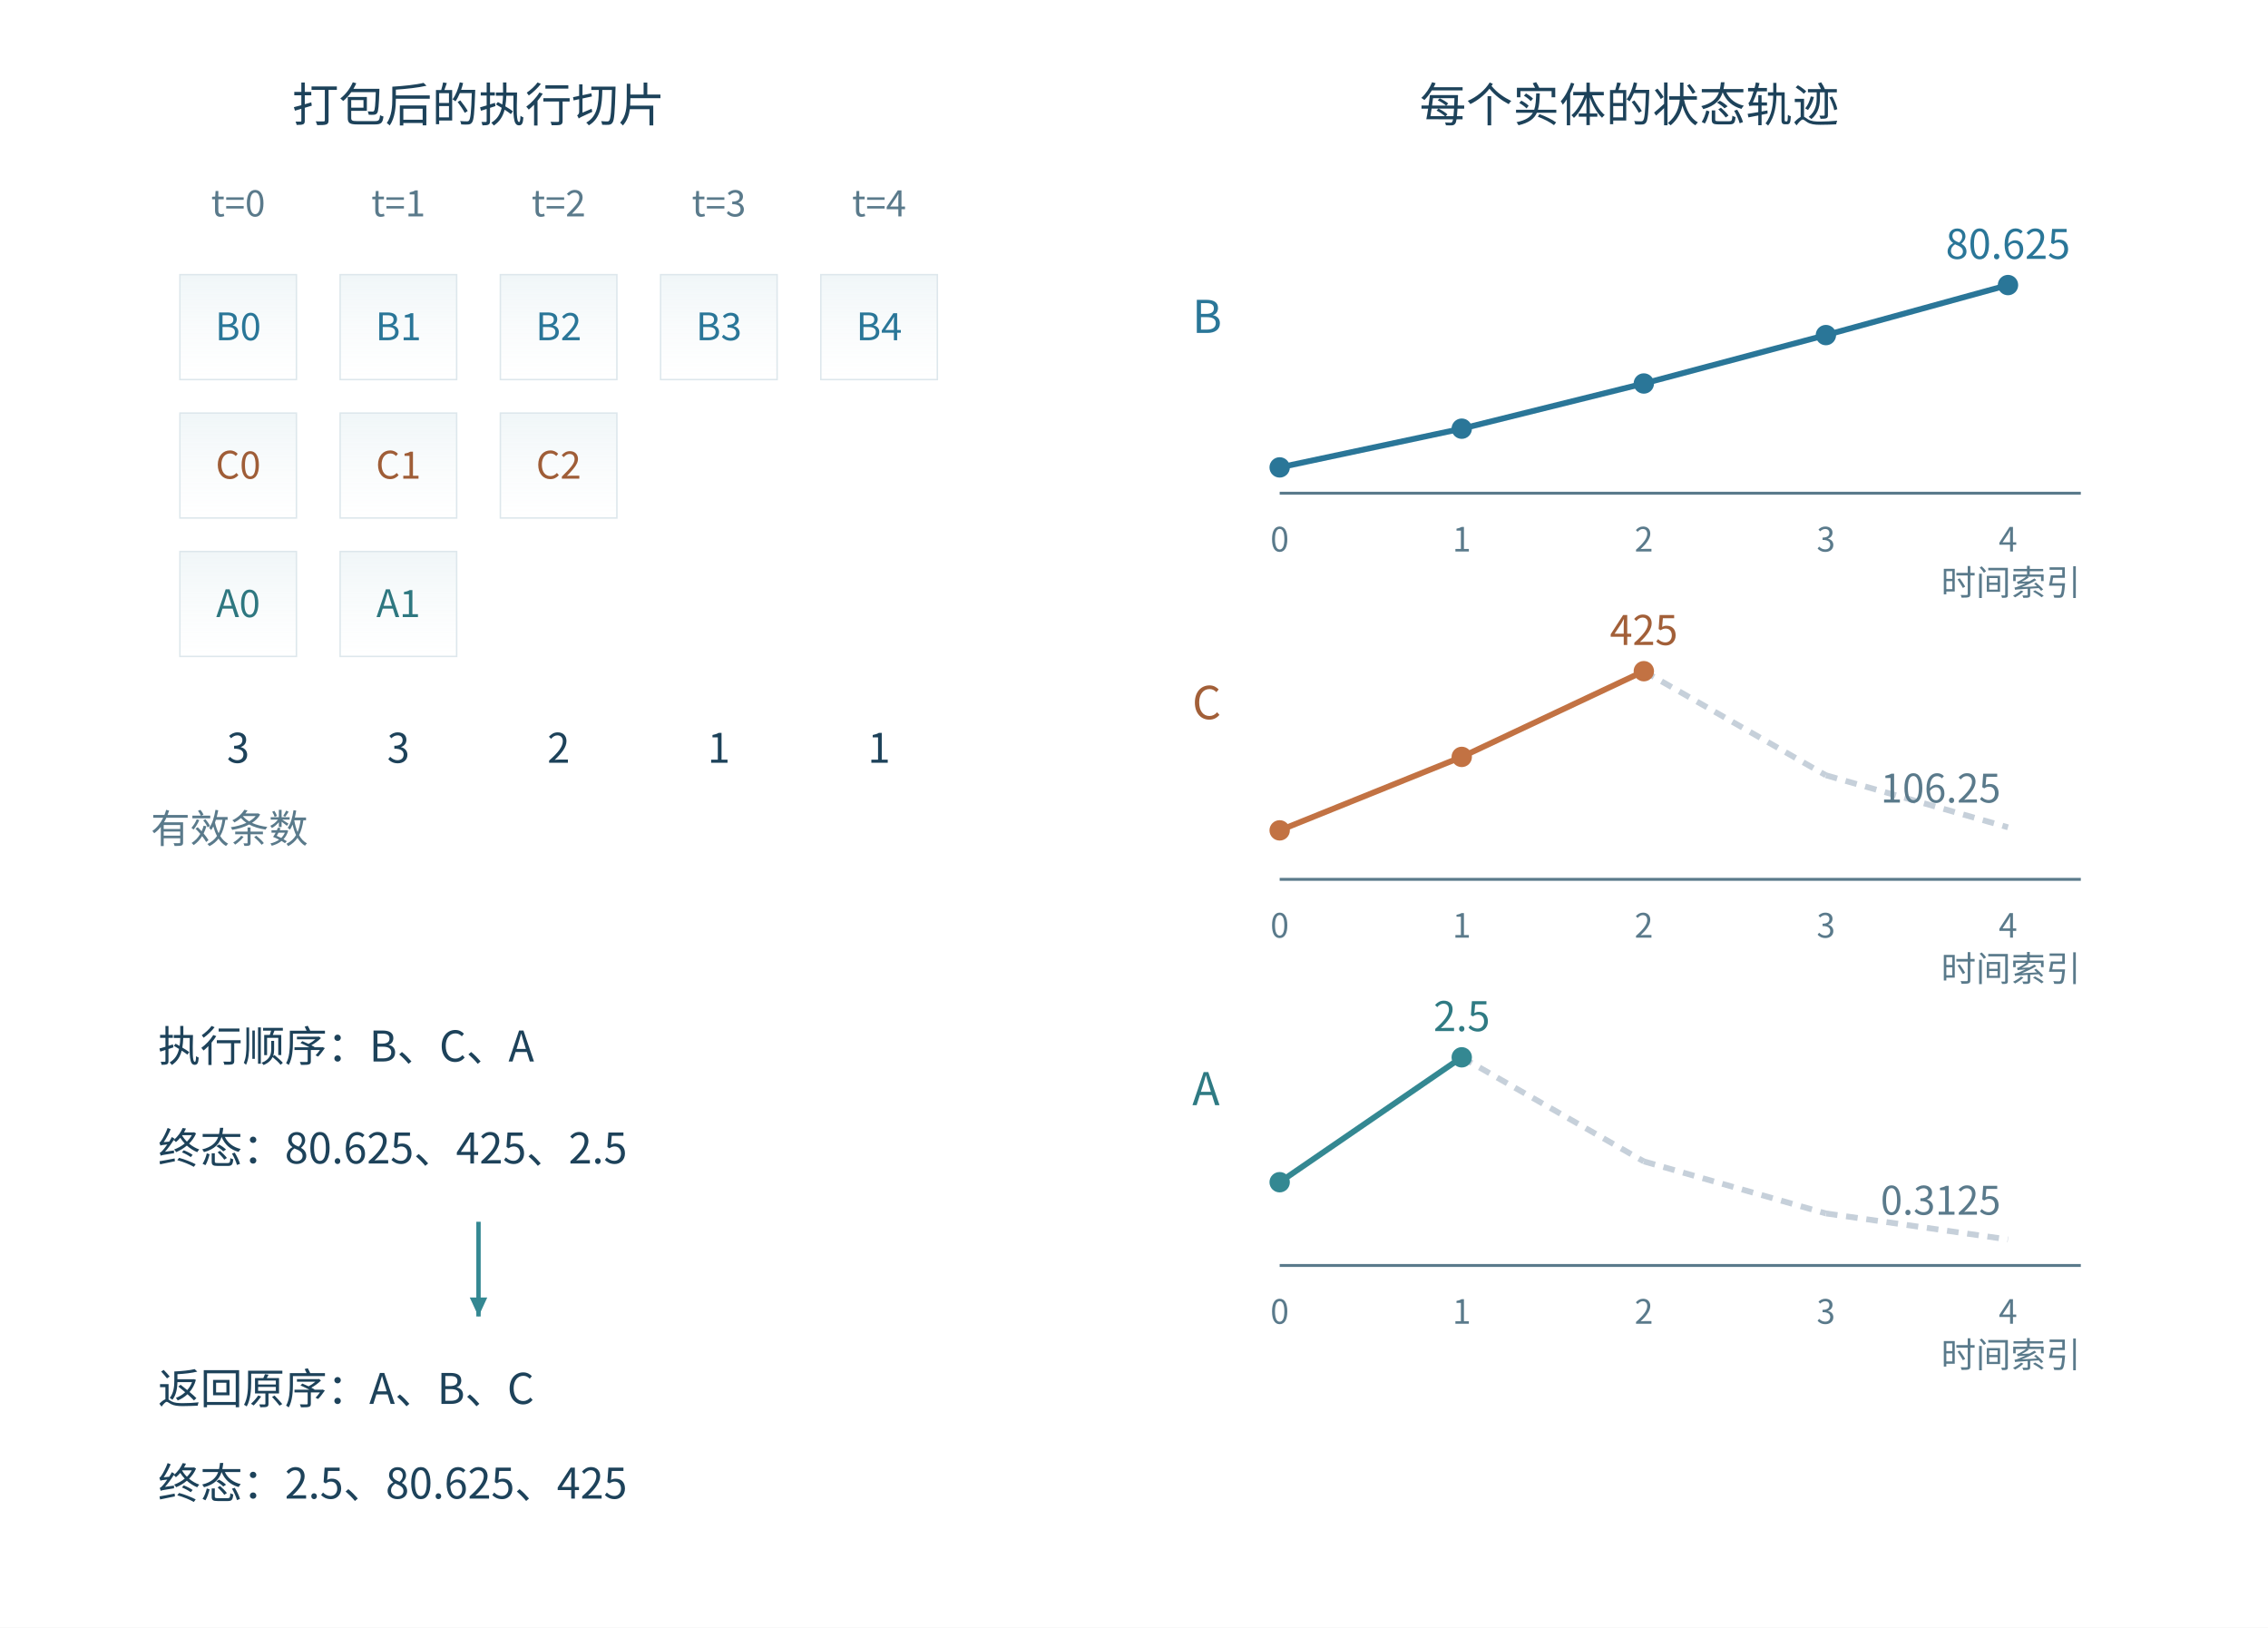
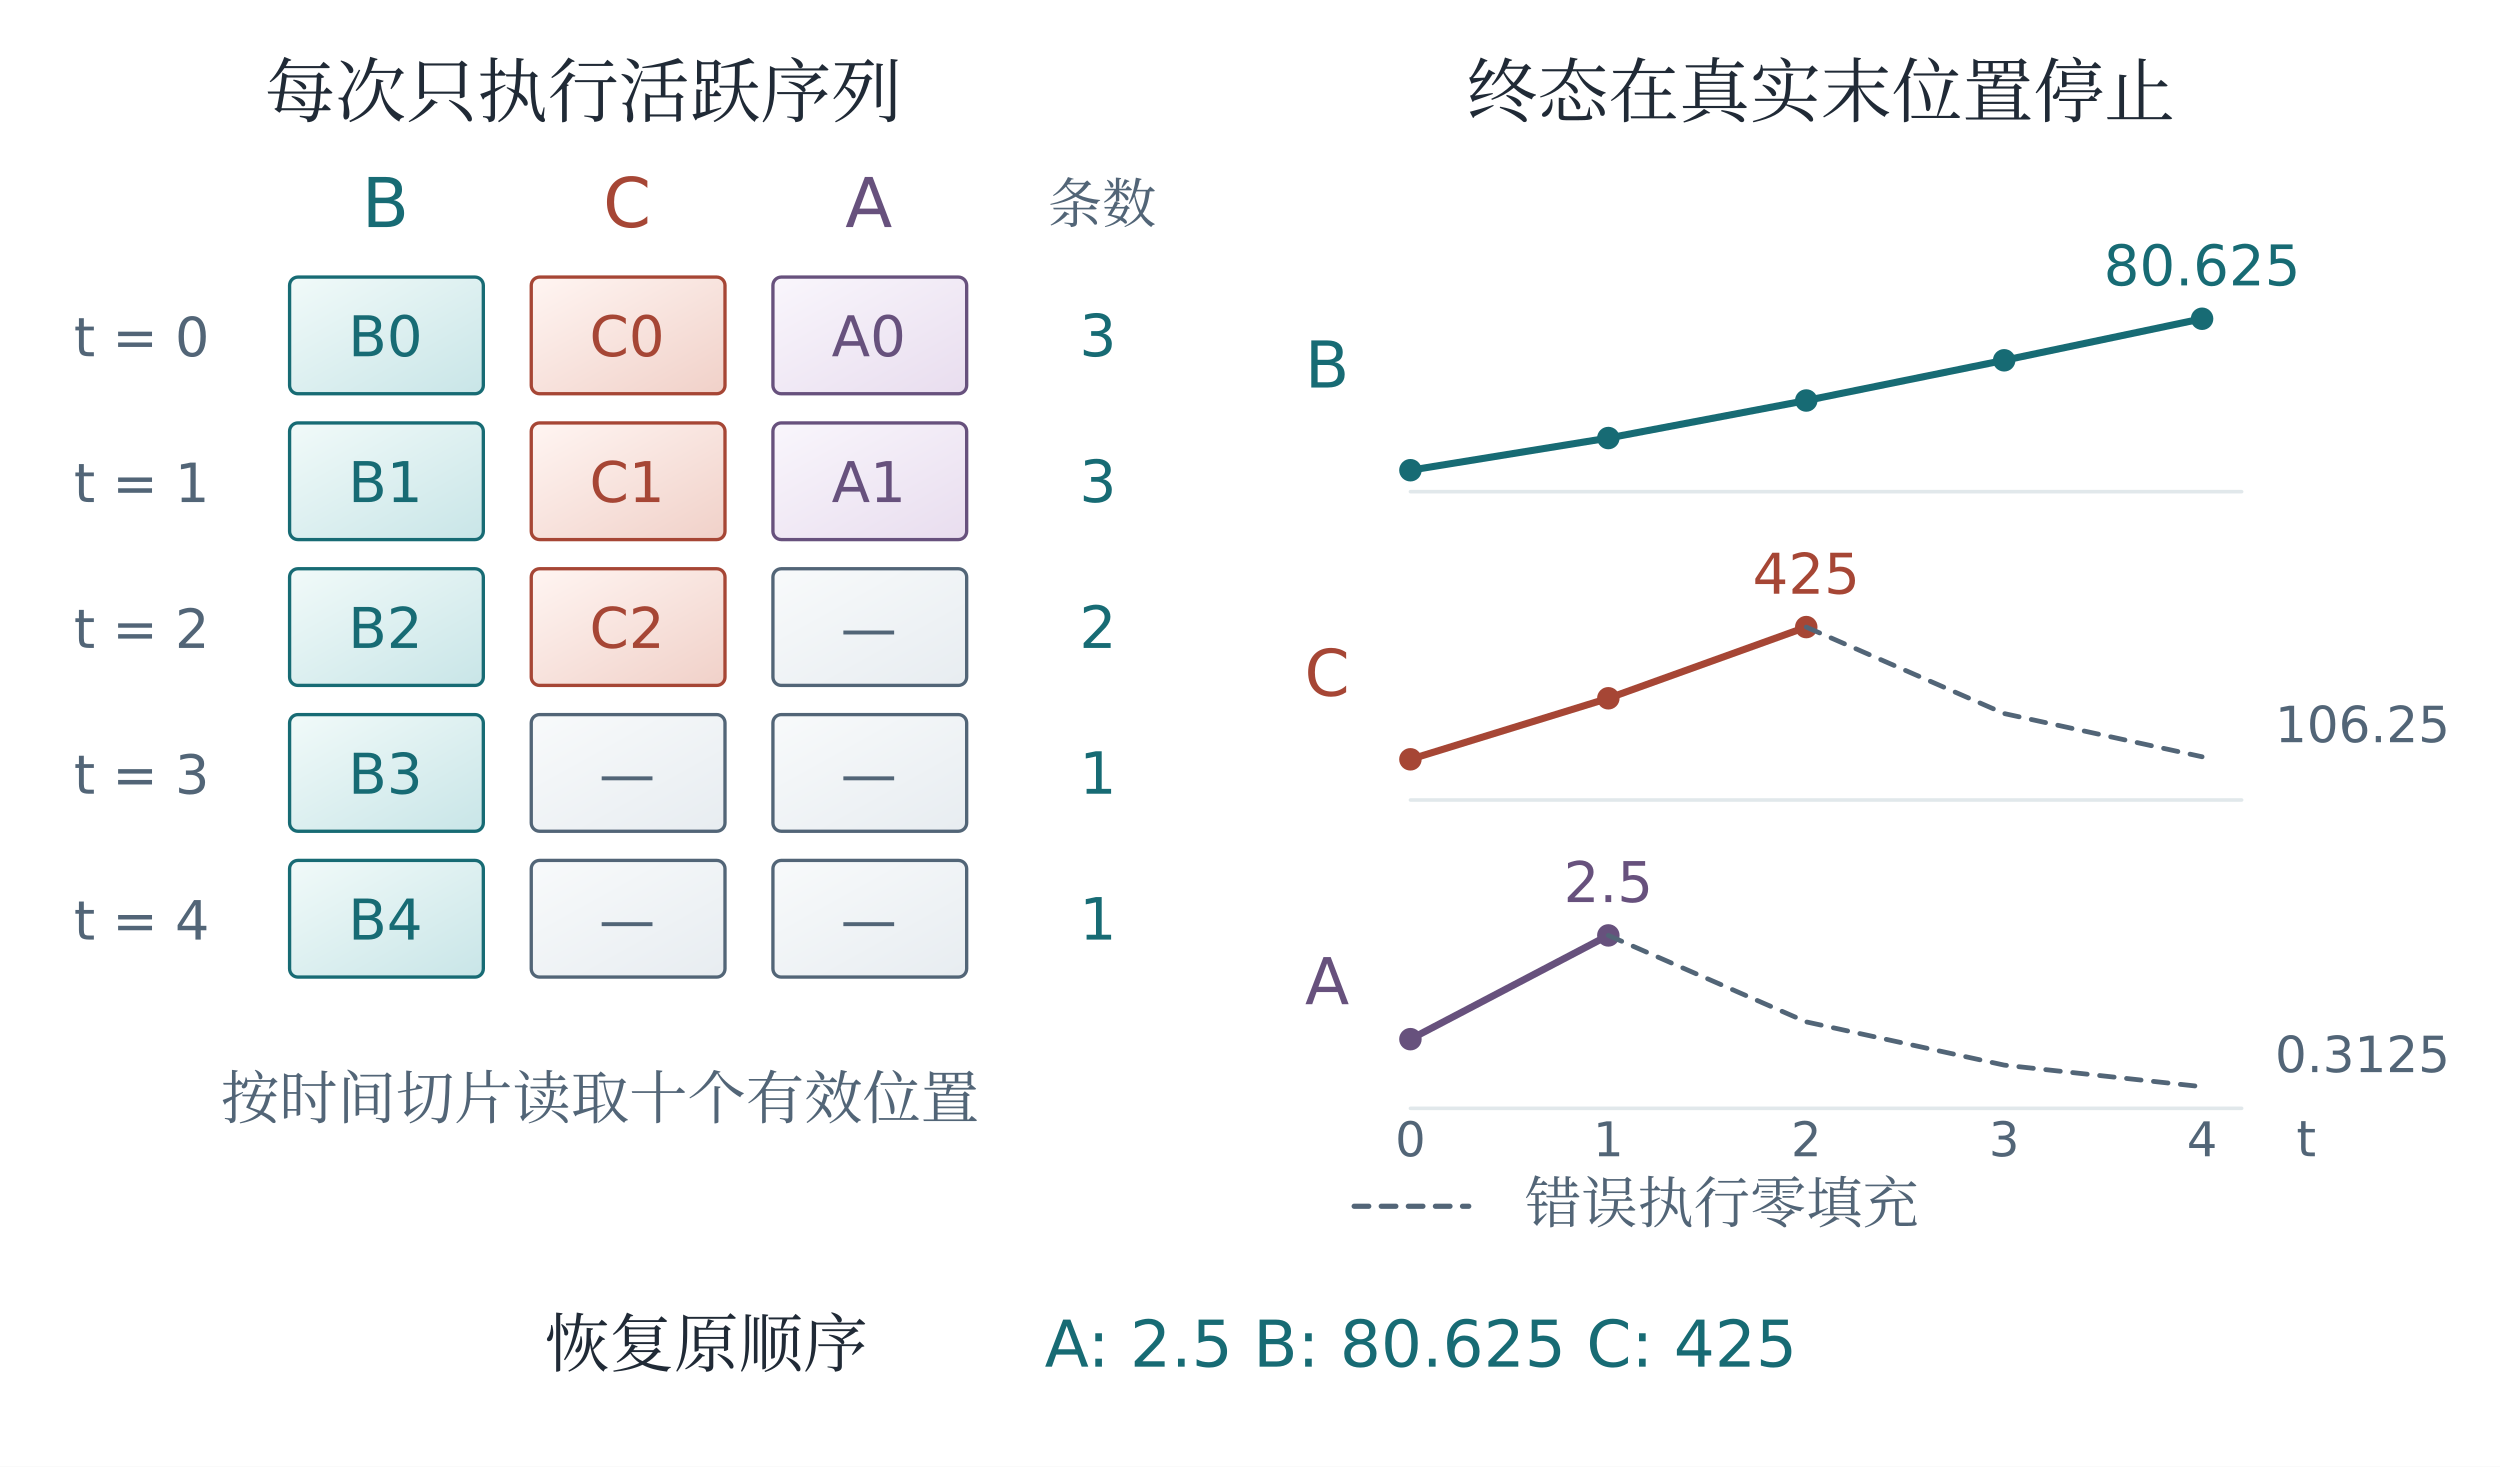
- <svg xmlns="http://www.w3.org/2000/svg" width="1557" height="1117" viewBox="-28.5 -28.5 1557 1117" role="img" aria-labelledby="plate-title">
+ <svg xmlns="http://www.w3.org/2000/svg" viewBox="0 0 1200 704" role="img" aria-labelledby="title description">
  <defs>
-     <linearGradient id="book-wash-edf5f8" x1="0" y1="0" x2="0" y2="1">
-       <stop offset="0" stop-color="#f0f6f8" />
-       <stop offset="1" stop-color="#ffffff" stop-opacity=".64" />
+     <linearGradient id="wash-t" x1="0" x2="0.92" y1="0" y2="1">
+       <stop offset="0" stop-color="#f1faf9" />
+       <stop offset="1" stop-color="#cae6e8" />
+     </linearGradient>
+     <linearGradient id="wash-c" x1="0" x2="0.92" y1="0" y2="1">
+       <stop offset="0" stop-color="#fff5f2" />
+       <stop offset="1" stop-color="#f1d2ca" />
+     </linearGradient>
+     <linearGradient id="wash-v" x1="0" x2="0.92" y1="0" y2="1">
+       <stop offset="0" stop-color="#f9f6fc" />
+       <stop offset="1" stop-color="#e9deef" />
+     </linearGradient>
+     <linearGradient id="wash-g" x1="0" x2="0.92" y1="0" y2="1">
+       <stop offset="0" stop-color="#f3f9f4" />
+       <stop offset="1" stop-color="#d5e9da" />
+     </linearGradient>
+     <linearGradient id="wash-n" x1="0" x2="0.92" y1="0" y2="1">
+       <stop offset="0" stop-color="#f8fafb" />
+       <stop offset="1" stop-color="#e8edf1" />
    </linearGradient>
  </defs>
-   <style>text{font-family:Microsoft YaHei,Noto Sans CJK SC,sans-serif;fill: #173c5b}</style>
-   <rect id="edition-paper" x="-28.5" y="-28.5" width="1557" height="1117" fill="#ffffff" />
-   <svg id="edition-view" x="0" y="0" width="1500" height="1060" viewBox="0 0 1500 1060" overflow="hidden">
-     <rect width="1500" height="1060" fill="#ffffff" />
-     <text x="300" y="55" font-size="32" text-anchor="middle" font-weight="normal" style="fill: #1d425a" font-family="SimSun, Noto Serif CJK SC, STSong, Microsoft YaHei, serif">打包后的执行切片</text>
-     <text x="1090" y="55" font-size="32" text-anchor="middle" font-weight="normal" style="fill: #1d425a" font-family="SimSun, Noto Serif CJK SC, STSong, Microsoft YaHei, serif">每个实体的状态轨迹</text>
-     <text x="135" y="120" font-size="25" text-anchor="middle" font-weight="normal" style="fill: #5a7a8b">t=0</text>
-     <rect x="95" y="160" width="80" height="72" fill="url(#book-wash-edf5f8)" stroke="#dde7ec" stroke-width="1" />
-     <text x="135" y="205" font-size="26" text-anchor="middle" font-weight="normal" style="fill: #2a7698">B0</text>
-     <rect x="95" y="255" width="80" height="72" fill="url(#book-wash-edf5f8)" stroke="#dde7ec" stroke-width="1" />
-     <text x="135" y="300" font-size="26" text-anchor="middle" font-weight="normal" style="fill:#9f5d37">C0</text>
-     <rect x="95" y="350" width="80" height="72" fill="url(#book-wash-edf5f8)" stroke="#dde7ec" stroke-width="1" />
-     <text x="135" y="395" font-size="26" text-anchor="middle" font-weight="normal" style="fill:#2e7780">A0</text>
-     <text x="135" y="495" font-size="28" text-anchor="middle" font-weight="normal" style="fill: #1d425a">3</text>
-     <text x="245" y="120" font-size="25" text-anchor="middle" font-weight="normal" style="fill: #5a7a8b">t=1</text>
-     <rect x="205" y="160" width="80" height="72" fill="url(#book-wash-edf5f8)" stroke="#dde7ec" stroke-width="1" />
-     <text x="245" y="205" font-size="26" text-anchor="middle" font-weight="normal" style="fill: #2a7698">B1</text>
-     <rect x="205" y="255" width="80" height="72" fill="url(#book-wash-edf5f8)" stroke="#dde7ec" stroke-width="1" />
-     <text x="245" y="300" font-size="26" text-anchor="middle" font-weight="normal" style="fill:#9f5d37">C1</text>
-     <rect x="205" y="350" width="80" height="72" fill="url(#book-wash-edf5f8)" stroke="#dde7ec" stroke-width="1" />
-     <text x="245" y="395" font-size="26" text-anchor="middle" font-weight="normal" style="fill:#2e7780">A1</text>
-     <text x="245" y="495" font-size="28" text-anchor="middle" font-weight="normal" style="fill: #1d425a">3</text>
-     <text x="355" y="120" font-size="25" text-anchor="middle" font-weight="normal" style="fill: #5a7a8b">t=2</text>
-     <rect x="315" y="160" width="80" height="72" fill="url(#book-wash-edf5f8)" stroke="#dde7ec" stroke-width="1" />
-     <text x="355" y="205" font-size="26" text-anchor="middle" font-weight="normal" style="fill: #2a7698">B2</text>
-     <rect x="315" y="255" width="80" height="72" fill="url(#book-wash-edf5f8)" stroke="#dde7ec" stroke-width="1" />
-     <text x="355" y="300" font-size="26" text-anchor="middle" font-weight="normal" style="fill:#9f5d37">C2</text>
-     <text x="355" y="495" font-size="28" text-anchor="middle" font-weight="normal" style="fill: #1d425a">2</text>
-     <text x="465" y="120" font-size="25" text-anchor="middle" font-weight="normal" style="fill: #5a7a8b">t=3</text>
-     <rect x="425" y="160" width="80" height="72" fill="url(#book-wash-edf5f8)" stroke="#dde7ec" stroke-width="1" />
-     <text x="465" y="205" font-size="26" text-anchor="middle" font-weight="normal" style="fill: #2a7698">B3</text>
-     <text x="465" y="495" font-size="28" text-anchor="middle" font-weight="normal" style="fill: #1d425a">1</text>
-     <text x="575" y="120" font-size="25" text-anchor="middle" font-weight="normal" style="fill: #5a7a8b">t=4</text>
-     <rect x="535" y="160" width="80" height="72" fill="url(#book-wash-edf5f8)" stroke="#dde7ec" stroke-width="1" />
-     <text x="575" y="205" font-size="26" text-anchor="middle" font-weight="normal" style="fill: #2a7698">B4</text>
-     <text x="575" y="495" font-size="28" text-anchor="middle" font-weight="normal" style="fill: #1d425a">1</text>
-     <text x="75" y="550" font-size="27" text-anchor="start" font-weight="normal" style="fill: #5a7a8b" font-family="SimSun, Noto Serif CJK SC, STSong, Microsoft YaHei, serif">有效条数</text>
-     <text x="790" y="200" font-size="31" text-anchor="start" font-weight="normal" style="fill: #2a7698">B</text>
-     <line x1="850" y1="310" x2="1400" y2="310" stroke="#5a7a8b" stroke-width="2" />
-     <line x1="850" y1="292.281" x2="975" y2="265.703" stroke="#2a7698" stroke-width="4" />
-     <line x1="975" y1="265.703" x2="1100" y2="234.695" stroke="#2a7698" stroke-width="4" />
-     <line x1="1100" y1="234.695" x2="1225" y2="201.473" stroke="#2a7698" stroke-width="4" />
-     <line x1="1225" y1="201.473" x2="1350" y2="167.143" stroke="#2a7698" stroke-width="4" />
-     <circle cx="850" cy="292.281" r="7" fill="#2a7698" stroke="none" stroke-width="1" />
-     <circle cx="975" cy="265.703" r="7" fill="#2a7698" stroke="none" stroke-width="1" />
-     <circle cx="1100" cy="234.695" r="7" fill="#2a7698" stroke="none" stroke-width="1" />
-     <circle cx="1225" cy="201.473" r="7" fill="#2a7698" stroke="none" stroke-width="1" />
-     <circle cx="1350" cy="167.143" r="7" fill="#2a7698" stroke="none" stroke-width="1" />
-     <text x="1350" y="149.143" font-size="28" text-anchor="middle" font-weight="normal" style="fill: #2a7698">80.625</text>
-     <text x="850" y="350" font-size="23" text-anchor="middle" font-weight="normal" style="fill: #5a7a8b">0</text>
-     <text x="975" y="350" font-size="23" text-anchor="middle" font-weight="normal" style="fill: #5a7a8b">1</text>
-     <text x="1100" y="350" font-size="23" text-anchor="middle" font-weight="normal" style="fill: #5a7a8b">2</text>
-     <text x="1225" y="350" font-size="23" text-anchor="middle" font-weight="normal" style="fill: #5a7a8b">3</text>
-     <text x="1350" y="350" font-size="23" text-anchor="middle" font-weight="normal" style="fill: #5a7a8b">4</text>
-     <text x="1400" y="380" font-size="24" text-anchor="end" font-weight="normal" style="fill: #5a7a8b" font-family="SimSun, Noto Serif CJK SC, STSong, Microsoft YaHei, serif">时间索引</text>
-     <text x="790" y="465" font-size="31" text-anchor="start" font-weight="normal" style="fill:#a25f38">C</text>
-     <line x1="850" y1="575" x2="1400" y2="575" stroke="#5a7a8b" stroke-width="2" />
-     <line x1="850" y1="541.387" x2="975" y2="490.966" stroke="#c27243" stroke-width="4" />
-     <line x1="975" y1="490.966" x2="1100" y2="432.143" stroke="#c27243" stroke-width="4" />
-     <line x1="1100" y1="432.143" x2="1225" y2="503.571" stroke="#c6d0da" stroke-width="4" stroke-dasharray="8 6" />
-     <line x1="1225" y1="503.571" x2="1350" y2="539.286" stroke="#c6d0da" stroke-width="4" stroke-dasharray="8 6" />
-     <circle cx="850" cy="541.387" r="7" fill="#c27243" stroke="none" stroke-width="1" />
-     <circle cx="975" cy="490.966" r="7" fill="#c27243" stroke="none" stroke-width="1" />
-     <circle cx="1100" cy="432.143" r="7" fill="#c27243" stroke="none" stroke-width="1" />
-     <text x="1100" y="414.143" font-size="28" text-anchor="middle" font-weight="normal" style="fill:#a25f38">425</text>
-     <text x="1345" y="522.286" font-size="27" text-anchor="end" font-weight="normal" style="fill: #5a7a8b">106.25</text>
-     <text x="850" y="615" font-size="23" text-anchor="middle" font-weight="normal" style="fill: #5a7a8b">0</text>
-     <text x="975" y="615" font-size="23" text-anchor="middle" font-weight="normal" style="fill: #5a7a8b">1</text>
-     <text x="1100" y="615" font-size="23" text-anchor="middle" font-weight="normal" style="fill: #5a7a8b">2</text>
-     <text x="1225" y="615" font-size="23" text-anchor="middle" font-weight="normal" style="fill: #5a7a8b">3</text>
-     <text x="1350" y="615" font-size="23" text-anchor="middle" font-weight="normal" style="fill: #5a7a8b">4</text>
-     <text x="1400" y="645" font-size="24" text-anchor="end" font-weight="normal" style="fill: #5a7a8b" font-family="SimSun, Noto Serif CJK SC, STSong, Microsoft YaHei, serif">时间索引</text>
-     <text x="790" y="730" font-size="31" text-anchor="start" font-weight="normal" style="fill:#2f7a83">A</text>
-     <line x1="850" y1="840" x2="1400" y2="840" stroke="#5a7a8b" stroke-width="2" />
-     <line x1="850" y1="782.857" x2="975" y2="697.143" stroke="#348892" stroke-width="4" />
-     <line x1="975" y1="697.143" x2="1100" y2="768.571" stroke="#c6d0da" stroke-width="4" stroke-dasharray="8 6" />
-     <line x1="1100" y1="768.571" x2="1225" y2="804.286" stroke="#c6d0da" stroke-width="4" stroke-dasharray="8 6" />
-     <line x1="1225" y1="804.286" x2="1350" y2="822.143" stroke="#c6d0da" stroke-width="4" stroke-dasharray="8 6" />
-     <circle cx="850" cy="782.857" r="7" fill="#348892" stroke="none" stroke-width="1" />
-     <circle cx="975" cy="697.143" r="7" fill="#348892" stroke="none" stroke-width="1" />
-     <text x="975" y="679.143" font-size="28" text-anchor="middle" font-weight="normal" style="fill:#2f7a83">2.5</text>
-     <text x="1345" y="805.143" font-size="27" text-anchor="end" font-weight="normal" style="fill: #5a7a8b">0.3125</text>
-     <text x="850" y="880" font-size="23" text-anchor="middle" font-weight="normal" style="fill: #5a7a8b">0</text>
-     <text x="975" y="880" font-size="23" text-anchor="middle" font-weight="normal" style="fill: #5a7a8b">1</text>
-     <text x="1100" y="880" font-size="23" text-anchor="middle" font-weight="normal" style="fill: #5a7a8b">2</text>
-     <text x="1225" y="880" font-size="23" text-anchor="middle" font-weight="normal" style="fill: #5a7a8b">3</text>
-     <text x="1350" y="880" font-size="23" text-anchor="middle" font-weight="normal" style="fill: #5a7a8b">4</text>
-     <text x="1400" y="910" font-size="24" text-anchor="end" font-weight="normal" style="fill: #5a7a8b" font-family="SimSun, Noto Serif CJK SC, STSong, Microsoft YaHei, serif">时间索引</text>
-     <text x="80" y="700" font-size="29" text-anchor="start" font-weight="normal" style="fill: #1d425a">执行顺序：B、C、A</text>
-     <text x="80" y="770" font-size="29" text-anchor="start" font-weight="normal" style="fill: #1d425a">终态：80.625、425、2.5</text>
-     <line x1="300" y1="810" x2="300" y2="875" stroke="#348892" stroke-width="3" />
-     <polygon points="300,875 306.0,862.0 294.0,862.0" fill="#348892" />
-     <text x="80" y="935" font-size="29" text-anchor="start" font-weight="normal" style="fill: #1d425a">返回原序：A、B、C</text>
-     <text x="80" y="1000" font-size="29" text-anchor="start" font-weight="normal" style="fill: #1d425a">终态：2.5、80.625、425</text>
-   </svg>
+   <rect x="0" y="0" width="1200" height="704" fill="white" stroke="none" stroke-width="1.7" rx="0" />
+   <text x="280" y="56" fill="#202a36" font-size="34" text-anchor="middle" font-family="SimSun, Noto Serif CJK SC, STSong, Microsoft YaHei, serif">每次只执行活跃序列</text>
+   <text x="185" y="109" fill="#176b74" font-size="33" text-anchor="middle" font-family="Cambria Math, DejaVu Sans, Microsoft YaHei, sans-serif">B</text>
+   <rect x="139" y="133" width="93" height="56" fill="url(#wash-t)" stroke="#176b74" stroke-width="1.6" rx="4" />
+   <text x="185" y="171" fill="#176b74" font-size="27" text-anchor="middle" font-family="Cambria Math, DejaVu Sans, Microsoft YaHei, sans-serif">B0</text>
+   <rect x="139" y="203" width="93" height="56" fill="url(#wash-t)" stroke="#176b74" stroke-width="1.6" rx="4" />
+   <text x="185" y="241" fill="#176b74" font-size="27" text-anchor="middle" font-family="Cambria Math, DejaVu Sans, Microsoft YaHei, sans-serif">B1</text>
+   <rect x="139" y="273" width="93" height="56" fill="url(#wash-t)" stroke="#176b74" stroke-width="1.6" rx="4" />
+   <text x="185" y="311" fill="#176b74" font-size="27" text-anchor="middle" font-family="Cambria Math, DejaVu Sans, Microsoft YaHei, sans-serif">B2</text>
+   <rect x="139" y="343" width="93" height="56" fill="url(#wash-t)" stroke="#176b74" stroke-width="1.6" rx="4" />
+   <text x="185" y="381" fill="#176b74" font-size="27" text-anchor="middle" font-family="Cambria Math, DejaVu Sans, Microsoft YaHei, sans-serif">B3</text>
+   <rect x="139" y="413" width="93" height="56" fill="url(#wash-t)" stroke="#176b74" stroke-width="1.6" rx="4" />
+   <text x="185" y="451" fill="#176b74" font-size="27" text-anchor="middle" font-family="Cambria Math, DejaVu Sans, Microsoft YaHei, sans-serif">B4</text>
+   <text x="301" y="109" fill="#a64635" font-size="33" text-anchor="middle" font-family="Cambria Math, DejaVu Sans, Microsoft YaHei, sans-serif">C</text>
+   <rect x="255" y="133" width="93" height="56" fill="url(#wash-c)" stroke="#a64635" stroke-width="1.6" rx="4" />
+   <text x="301" y="171" fill="#a64635" font-size="27" text-anchor="middle" font-family="Cambria Math, DejaVu Sans, Microsoft YaHei, sans-serif">C0</text>
+   <rect x="255" y="203" width="93" height="56" fill="url(#wash-c)" stroke="#a64635" stroke-width="1.6" rx="4" />
+   <text x="301" y="241" fill="#a64635" font-size="27" text-anchor="middle" font-family="Cambria Math, DejaVu Sans, Microsoft YaHei, sans-serif">C1</text>
+   <rect x="255" y="273" width="93" height="56" fill="url(#wash-c)" stroke="#a64635" stroke-width="1.6" rx="4" />
+   <text x="301" y="311" fill="#a64635" font-size="27" text-anchor="middle" font-family="Cambria Math, DejaVu Sans, Microsoft YaHei, sans-serif">C2</text>
+   <rect x="255" y="343" width="93" height="56" fill="url(#wash-n)" stroke="#526577" stroke-width="1.6" rx="4" />
+   <text x="301" y="381" fill="#526577" font-size="27" text-anchor="middle" font-family="Cambria Math, DejaVu Sans, Microsoft YaHei, sans-serif">—</text>
+   <rect x="255" y="413" width="93" height="56" fill="url(#wash-n)" stroke="#526577" stroke-width="1.6" rx="4" />
+   <text x="301" y="451" fill="#526577" font-size="27" text-anchor="middle" font-family="Cambria Math, DejaVu Sans, Microsoft YaHei, sans-serif">—</text>
+   <text x="417" y="109" fill="#67517d" font-size="33" text-anchor="middle" font-family="Cambria Math, DejaVu Sans, Microsoft YaHei, sans-serif">A</text>
+   <rect x="371" y="133" width="93" height="56" fill="url(#wash-v)" stroke="#67517d" stroke-width="1.6" rx="4" />
+   <text x="417" y="171" fill="#67517d" font-size="27" text-anchor="middle" font-family="Cambria Math, DejaVu Sans, Microsoft YaHei, sans-serif">A0</text>
+   <rect x="371" y="203" width="93" height="56" fill="url(#wash-v)" stroke="#67517d" stroke-width="1.6" rx="4" />
+   <text x="417" y="241" fill="#67517d" font-size="27" text-anchor="middle" font-family="Cambria Math, DejaVu Sans, Microsoft YaHei, sans-serif">A1</text>
+   <rect x="371" y="273" width="93" height="56" fill="url(#wash-n)" stroke="#526577" stroke-width="1.6" rx="4" />
+   <text x="417" y="311" fill="#526577" font-size="27" text-anchor="middle" font-family="Cambria Math, DejaVu Sans, Microsoft YaHei, sans-serif">—</text>
+   <rect x="371" y="343" width="93" height="56" fill="url(#wash-n)" stroke="#526577" stroke-width="1.6" rx="4" />
+   <text x="417" y="381" fill="#526577" font-size="27" text-anchor="middle" font-family="Cambria Math, DejaVu Sans, Microsoft YaHei, sans-serif">—</text>
+   <rect x="371" y="413" width="93" height="56" fill="url(#wash-n)" stroke="#526577" stroke-width="1.6" rx="4" />
+   <text x="417" y="451" fill="#526577" font-size="27" text-anchor="middle" font-family="Cambria Math, DejaVu Sans, Microsoft YaHei, sans-serif">—</text>
+   <text x="68" y="171" fill="#526577" font-size="26" text-anchor="middle" font-family="Cambria Math, DejaVu Sans, Microsoft YaHei, sans-serif">t = 0</text>
+   <text x="527" y="171" fill="#176b74" font-size="28" text-anchor="middle" font-family="Cambria Math, DejaVu Sans, Microsoft YaHei, sans-serif">3</text>
+   <text x="68" y="241" fill="#526577" font-size="26" text-anchor="middle" font-family="Cambria Math, DejaVu Sans, Microsoft YaHei, sans-serif">t = 1</text>
+   <text x="527" y="241" fill="#176b74" font-size="28" text-anchor="middle" font-family="Cambria Math, DejaVu Sans, Microsoft YaHei, sans-serif">3</text>
+   <text x="68" y="311" fill="#526577" font-size="26" text-anchor="middle" font-family="Cambria Math, DejaVu Sans, Microsoft YaHei, sans-serif">t = 2</text>
+   <text x="527" y="311" fill="#176b74" font-size="28" text-anchor="middle" font-family="Cambria Math, DejaVu Sans, Microsoft YaHei, sans-serif">2</text>
+   <text x="68" y="381" fill="#526577" font-size="26" text-anchor="middle" font-family="Cambria Math, DejaVu Sans, Microsoft YaHei, sans-serif">t = 3</text>
+   <text x="527" y="381" fill="#176b74" font-size="28" text-anchor="middle" font-family="Cambria Math, DejaVu Sans, Microsoft YaHei, sans-serif">1</text>
+   <text x="68" y="451" fill="#526577" font-size="26" text-anchor="middle" font-family="Cambria Math, DejaVu Sans, Microsoft YaHei, sans-serif">t = 4</text>
+   <text x="527" y="451" fill="#176b74" font-size="28" text-anchor="middle" font-family="Cambria Math, DejaVu Sans, Microsoft YaHei, sans-serif">1</text>
+   <text x="529" y="107" fill="#526577" font-size="26" text-anchor="middle" font-family="SimSun, Noto Serif CJK SC, STSong, Microsoft YaHei, serif">条数</text>
+   <text x="874" y="56" fill="#202a36" font-size="34" text-anchor="middle" font-family="SimSun, Noto Serif CJK SC, STSong, Microsoft YaHei, serif">终态在真实末位置停止</text>
+   <path d="M677 236L1076 236" stroke="#e1e8eb" stroke-width="1.7" fill="none" stroke-linecap="round" stroke-linejoin="round" />
+   <text x="637" y="186" fill="#176b74" font-size="31" text-anchor="middle" font-family="Cambria Math, DejaVu Sans, Microsoft YaHei, sans-serif">B</text>
+   <path d="M677 225.705 L772 210.264 L867 192.248 L962 172.946 L1057 153" stroke="#176b74" stroke-width="3.4" fill="none" stroke-linecap="round" stroke-linejoin="round" />
+   <circle cx="677" cy="225.705" r="5.4" fill="#176b74" stroke="none" stroke-width="1.9" />
+   <circle cx="772" cy="210.264" r="5.4" fill="#176b74" stroke="none" stroke-width="1.9" />
+   <circle cx="867" cy="192.248" r="5.4" fill="#176b74" stroke="none" stroke-width="1.9" />
+   <circle cx="962" cy="172.946" r="5.4" fill="#176b74" stroke="none" stroke-width="1.9" />
+   <circle cx="1057" cy="153.0" r="5.4" fill="#176b74" stroke="none" stroke-width="1.9" />
+   <text x="1057" y="137.0" fill="#176b74" font-size="27" text-anchor="middle" font-family="Cambria Math, DejaVu Sans, Microsoft YaHei, sans-serif">80.625</text>
+   <path d="M677 384L1076 384" stroke="#e1e8eb" stroke-width="1.7" fill="none" stroke-linecap="round" stroke-linejoin="round" />
+   <text x="637" y="334" fill="#a64635" font-size="31" text-anchor="middle" font-family="Cambria Math, DejaVu Sans, Microsoft YaHei, sans-serif">C</text>
+   <path d="M677 364.471 L772 335.176 L867 301" stroke="#a64635" stroke-width="3.4" fill="none" stroke-linecap="round" stroke-linejoin="round" />
+   <circle cx="677" cy="364.471" r="5.4" fill="#a64635" stroke="none" stroke-width="1.9" />
+   <circle cx="772" cy="335.176" r="5.4" fill="#a64635" stroke="none" stroke-width="1.9" />
+   <circle cx="867" cy="301.0" r="5.4" fill="#a64635" stroke="none" stroke-width="1.9" />
+   <path d="M867 301 L962 342.5 L1057 363.25" stroke="#526577" stroke-width="2.3" fill="none" stroke-dasharray="7 6" stroke-linecap="round" stroke-linejoin="round" />
+   <text x="867" y="285.0" fill="#a64635" font-size="27" text-anchor="middle" font-family="Cambria Math, DejaVu Sans, Microsoft YaHei, sans-serif">425</text>
+   <text x="1092" y="356.25" fill="#526577" font-size="24" text-anchor="start" font-family="Cambria Math, DejaVu Sans, Microsoft YaHei, sans-serif">106.25</text>
+   <path d="M677 532L1076 532" stroke="#e1e8eb" stroke-width="1.7" fill="none" stroke-linecap="round" stroke-linejoin="round" />
+   <text x="637" y="482" fill="#67517d" font-size="31" text-anchor="middle" font-family="Cambria Math, DejaVu Sans, Microsoft YaHei, sans-serif">A</text>
+   <path d="M677 498.8 L772 449" stroke="#67517d" stroke-width="3.4" fill="none" stroke-linecap="round" stroke-linejoin="round" />
+   <circle cx="677" cy="498.8" r="5.4" fill="#67517d" stroke="none" stroke-width="1.9" />
+   <circle cx="772" cy="449.0" r="5.4" fill="#67517d" stroke="none" stroke-width="1.9" />
+   <path d="M772 449 L867 490.5 L962 511.25 L1057 521.625" stroke="#526577" stroke-width="2.3" fill="none" stroke-dasharray="7 6" stroke-linecap="round" stroke-linejoin="round" />
+   <text x="772" y="433.0" fill="#67517d" font-size="27" text-anchor="middle" font-family="Cambria Math, DejaVu Sans, Microsoft YaHei, sans-serif">2.5</text>
+   <text x="1092" y="514.625" fill="#526577" font-size="24" text-anchor="start" font-family="Cambria Math, DejaVu Sans, Microsoft YaHei, sans-serif">0.3125</text>
+   <text x="288" y="537" fill="#526577" font-size="28" text-anchor="middle" font-family="SimSun, Noto Serif CJK SC, STSong, Microsoft YaHei, serif">按时间切片读取十个有效位置</text>
+   <text x="677" y="555" fill="#526577" font-size="23" text-anchor="middle" font-family="Cambria Math, DejaVu Sans, Microsoft YaHei, sans-serif">0</text>
+   <text x="772" y="555" fill="#526577" font-size="23" text-anchor="middle" font-family="Cambria Math, DejaVu Sans, Microsoft YaHei, sans-serif">1</text>
+   <text x="867" y="555" fill="#526577" font-size="23" text-anchor="middle" font-family="Cambria Math, DejaVu Sans, Microsoft YaHei, sans-serif">2</text>
+   <text x="962" y="555" fill="#526577" font-size="23" text-anchor="middle" font-family="Cambria Math, DejaVu Sans, Microsoft YaHei, sans-serif">3</text>
+   <text x="1057" y="555" fill="#526577" font-size="23" text-anchor="middle" font-family="Cambria Math, DejaVu Sans, Microsoft YaHei, sans-serif">4</text>
+   <text x="1107" y="555" fill="#526577" font-size="24" text-anchor="middle" font-family="Cambria Math, DejaVu Sans, Microsoft YaHei, sans-serif">t</text>
+   <path d="M650 579L705 579" stroke="#526577" stroke-width="2.5" fill="none" stroke-dasharray="7 6" stroke-linecap="round" stroke-linejoin="round" />
+   <text x="732" y="587" fill="#526577" font-size="27" text-anchor="start" font-family="SimSun, Noto Serif CJK SC, STSong, Microsoft YaHei, serif">错误执行零填充</text>
+   <text x="339" y="656" fill="#202a36" font-size="31" text-anchor="middle" font-family="SimSun, Noto Serif CJK SC, STSong, Microsoft YaHei, serif">恢复原顺序</text>
+   <text x="682" y="656" fill="#176b74" font-size="31" text-anchor="middle" font-family="Cambria Math, DejaVu Sans, Microsoft YaHei, sans-serif">A: 2.5     B: 80.625     C: 425</text>
</svg>
